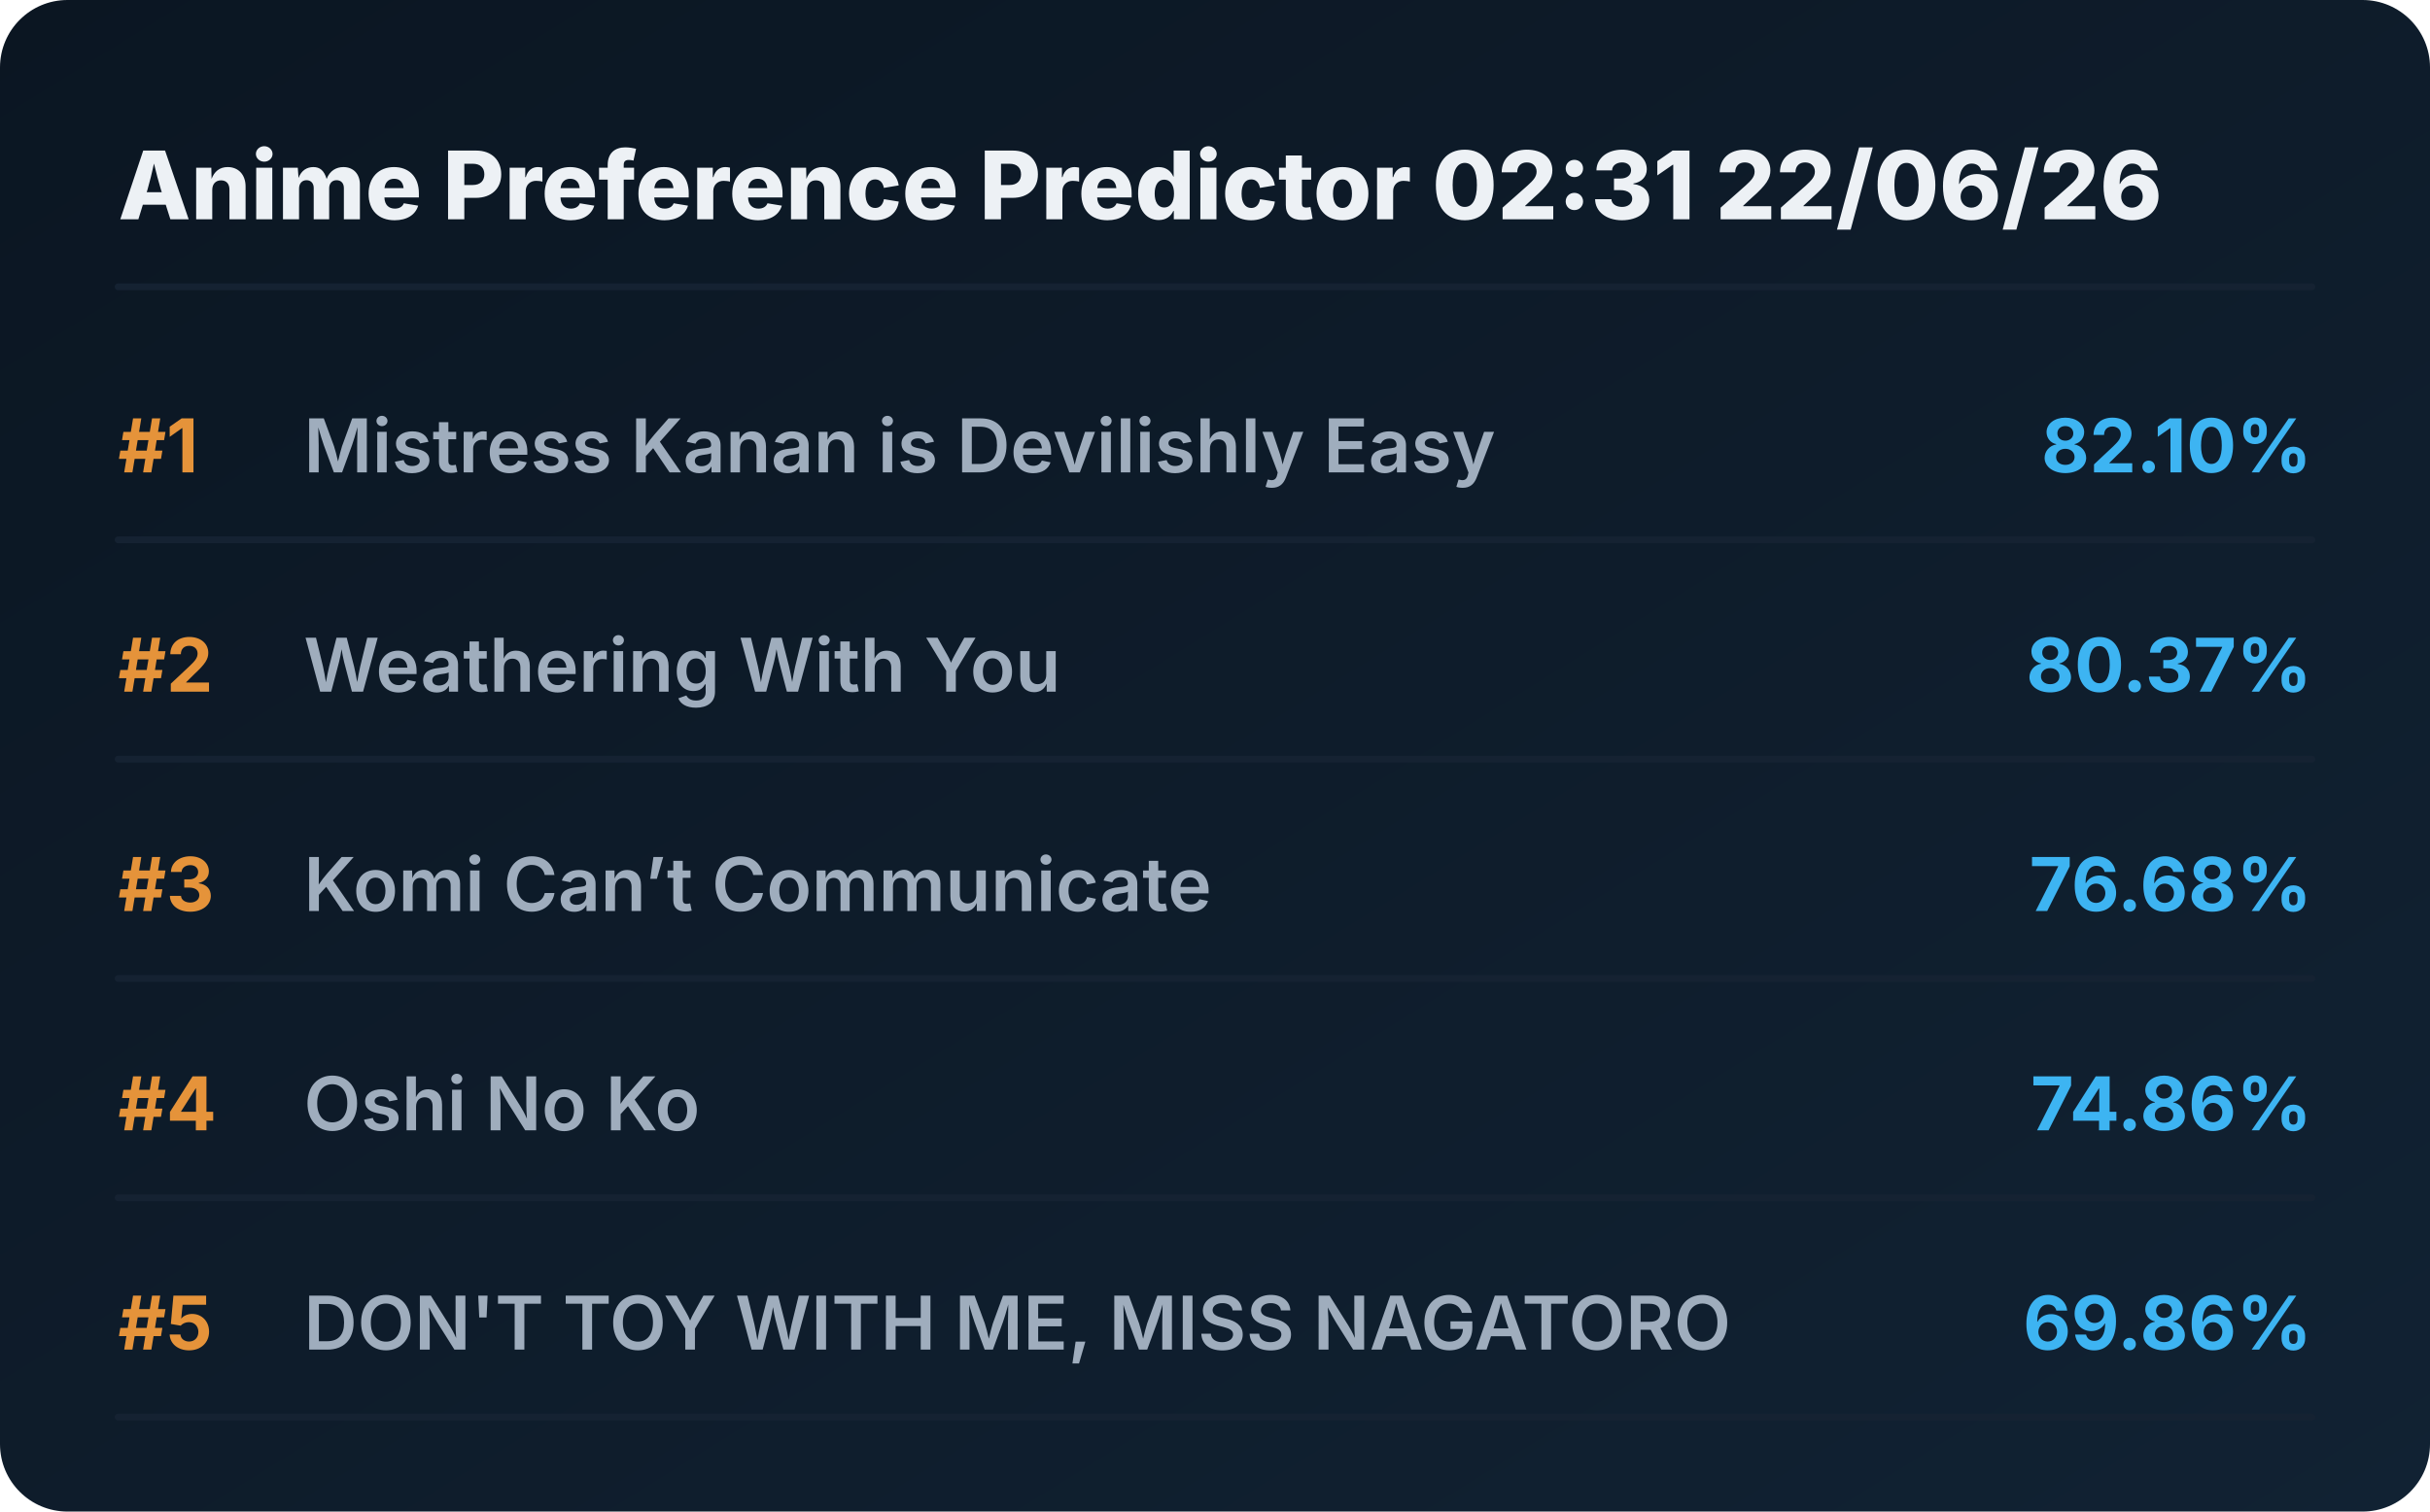
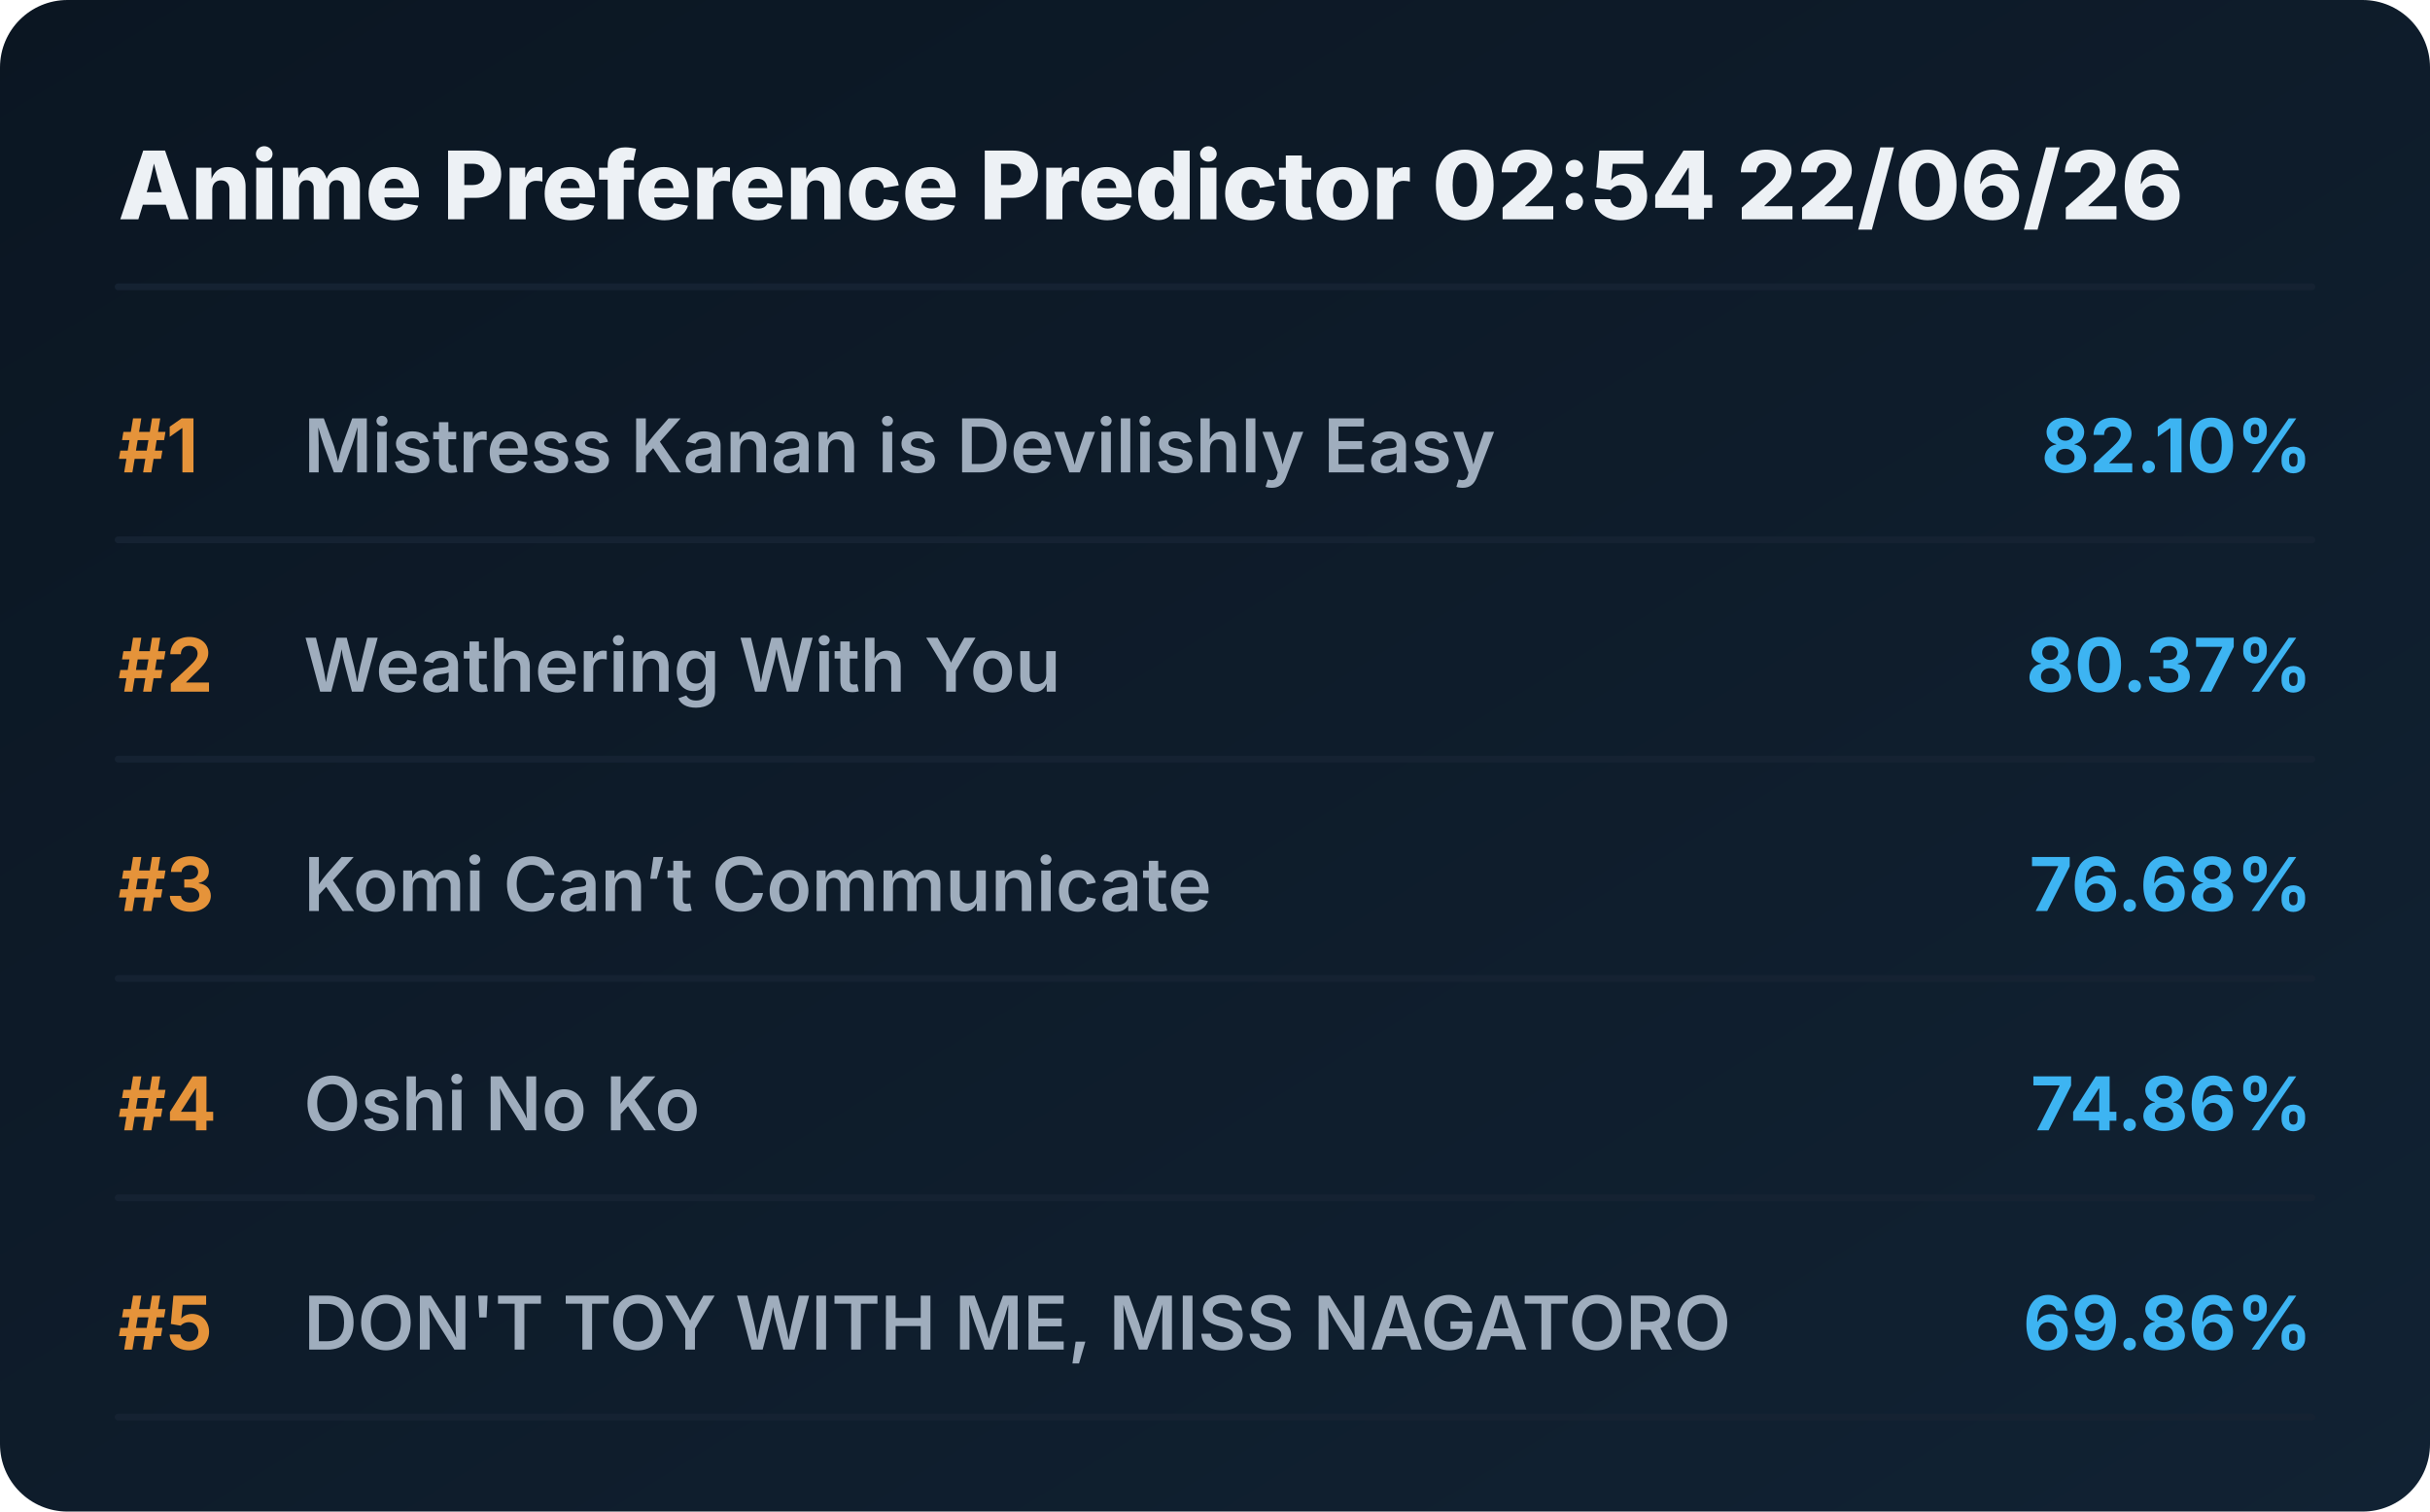
<svg xmlns="http://www.w3.org/2000/svg" viewBox="0 0 720 448" preserveAspectRatio="xMidYMid meet" style="width: 100%; height: auto; max-width: 720px;">
  <defs>
    <linearGradient id="boxGrad" x1="0%" y1="0%" x2="100%" y2="100%">
      <stop offset="0%" stop-color="#0b1622" />
      <stop offset="100%" stop-color="#112233" />
    </linearGradient>
    <clipPath id="titleClip">
      <rect x="90" y="0" width="510" height="100%" />
    </clipPath>
  </defs>
  <style>
    .bg { fill: url(#boxGrad); rx: 20px; }
    .header { font-family: 'Overpass', 'Inter', system-ui, sans-serif; font-weight: 800; font-size: 28px; fill: #edf1f5; }
    .rank { font-family: 'Overpass', 'Inter', system-ui, sans-serif; font-weight: 700; font-size: 22px; fill: #e5933a; }
    .title { font-family: 'Overpass', 'Inter', system-ui, sans-serif; font-weight: 600; font-size: 22px; fill: #9fadbd; }
    .score { font-family: 'Overpass', 'Inter', system-ui, sans-serif; font-weight: 700; font-size: 22px; fill: #3db4f2; }
    .line { stroke: #152232; stroke-width: 2; stroke-linecap: round; }
  </style>
  <rect class="bg" width="720" height="448" />
-   <text x="35" y="65" class="header">Anime Preference Predictor 02:31 22/06/26</text>
+   <text x="35" y="65" class="header">Anime Preference Predictor 02:54 22/06/26</text>
  <line x1="35" y1="85" x2="685" y2="85" class="line" />
  <g transform="translate(0, 0)">
    <text x="35" y="140" class="rank">#1</text>
    <text x="90" y="140" class="title">Mistress Kanan is Devilishly Easy</text>
    <text x="685" y="140" class="score" text-anchor="end">82.10%</text>
    <line x1="35" y1="160" x2="685" y2="160" class="line" />
  </g>
  <g transform="translate(0, 65)">
    <text x="35" y="140" class="rank">#2</text>
    <text x="90" y="140" class="title">Weathering With You</text>
    <text x="685" y="140" class="score" text-anchor="end">80.37%</text>
    <line x1="35" y1="160" x2="685" y2="160" class="line" />
  </g>
  <g transform="translate(0, 130)">
    <text x="35" y="140" class="rank">#3</text>
    <text x="90" y="140" class="title">Komi Can’t Communicate</text>
    <text x="685" y="140" class="score" text-anchor="end">76.68%</text>
    <line x1="35" y1="160" x2="685" y2="160" class="line" />
  </g>
  <g transform="translate(0, 195)">
    <text x="35" y="140" class="rank">#4</text>
    <text x="90" y="140" class="title">Oshi No Ko</text>
    <text x="685" y="140" class="score" text-anchor="end">74.86%</text>
    <line x1="35" y1="160" x2="685" y2="160" class="line" />
  </g>
  <g transform="translate(0, 260)">
    <text x="35" y="140" class="rank">#5</text>
    <text x="90" y="140" class="title">DON'T TOY WITH ME, MISS NAGATORO</text>
    <text x="685" y="140" class="score" text-anchor="end">69.86%</text>
    <line x1="35" y1="160" x2="685" y2="160" class="line" />
  </g>
</svg>
